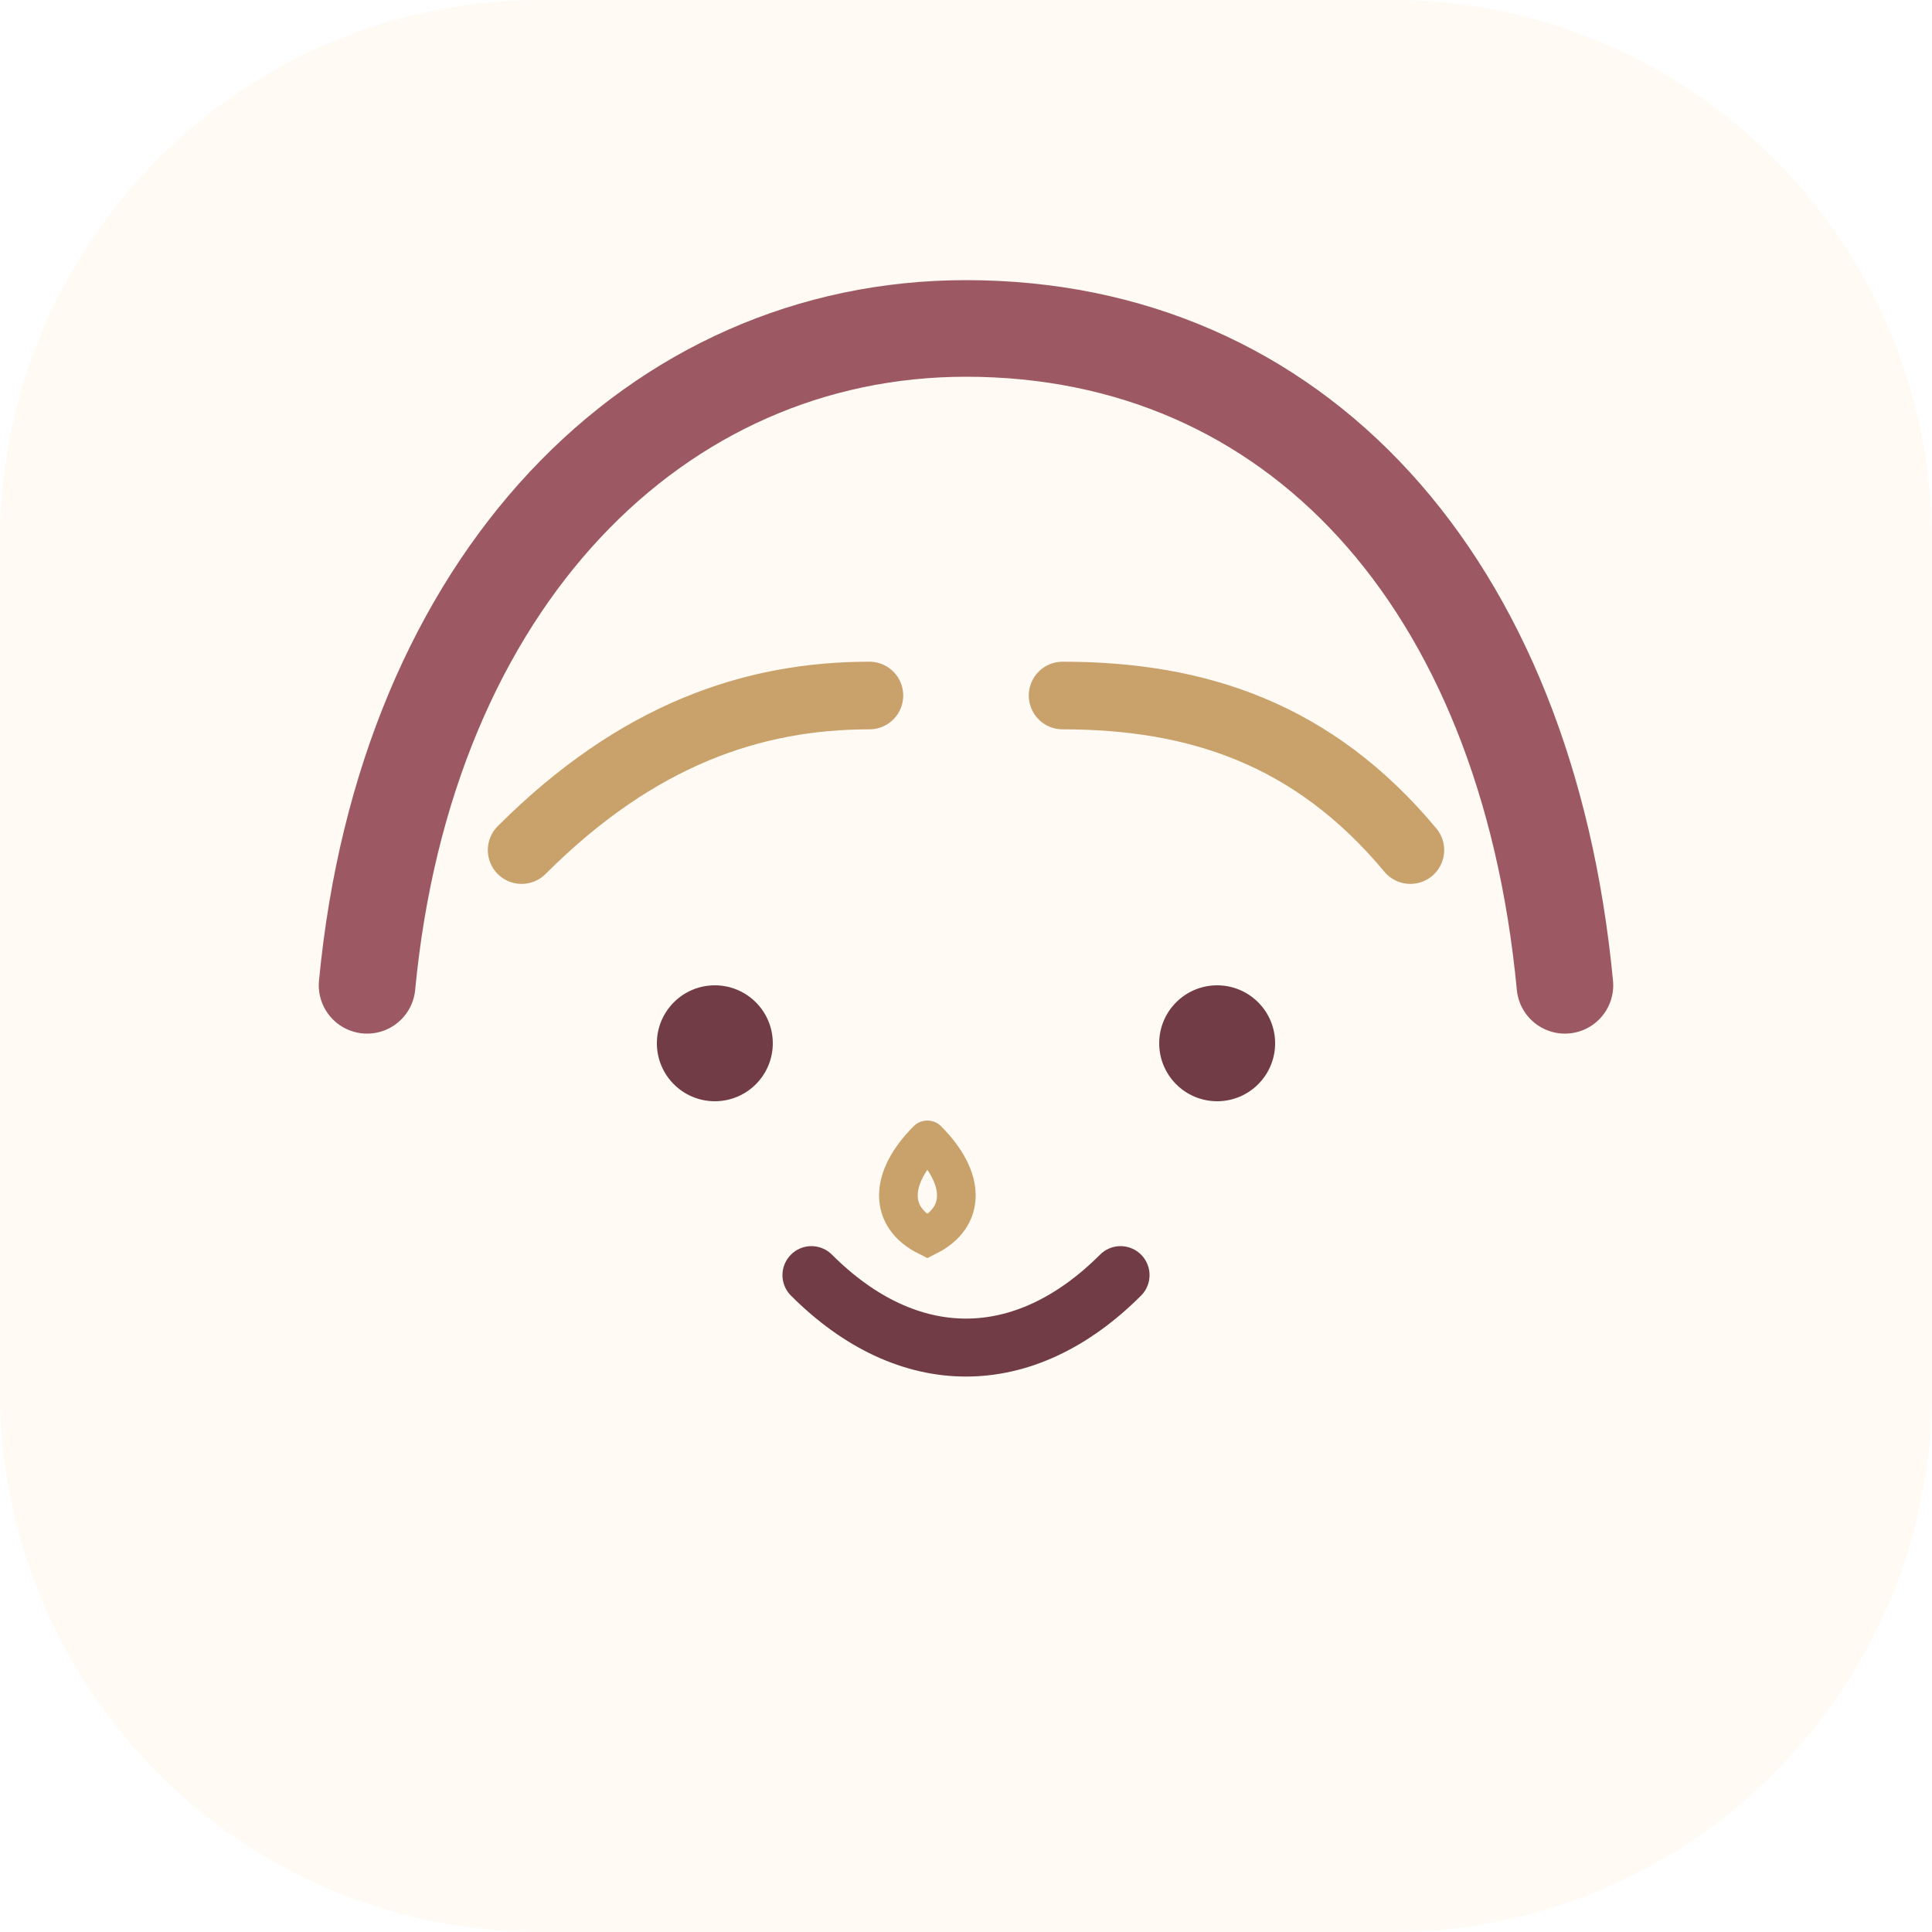
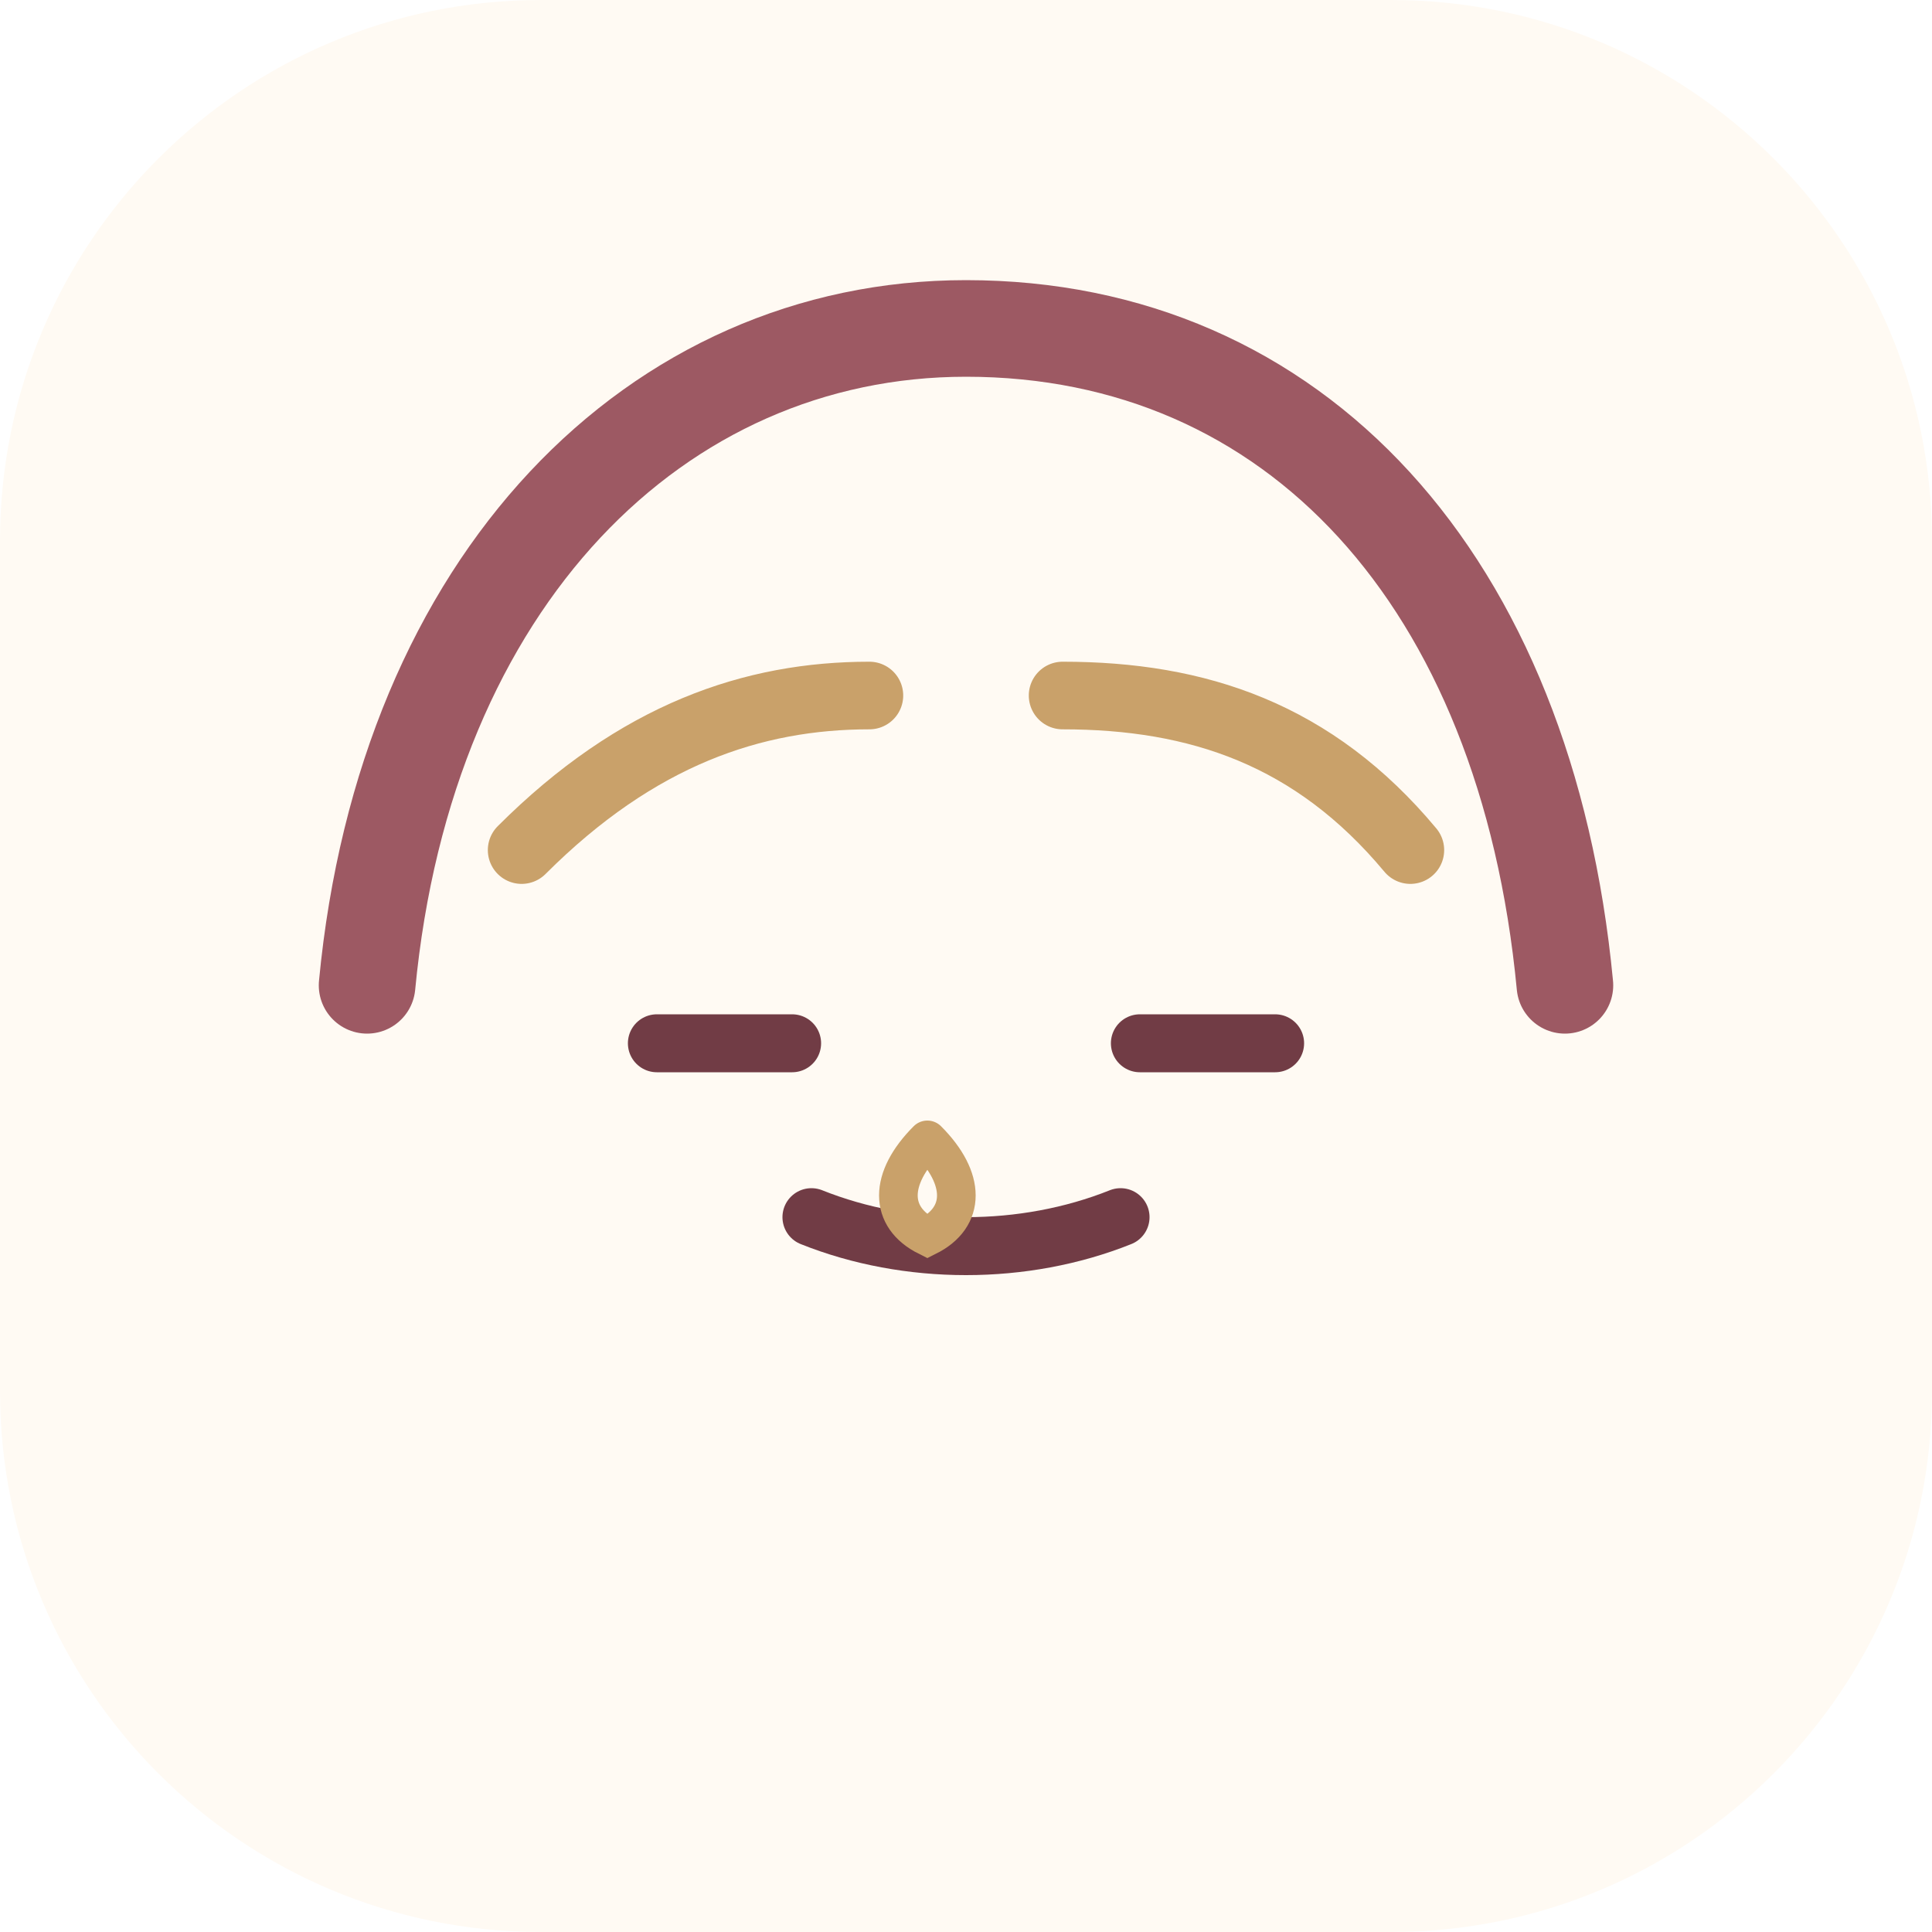
- <svg xmlns="http://www.w3.org/2000/svg" viewBox="0 0 100 100" data-day="289">
+ <svg xmlns="http://www.w3.org/2000/svg" viewBox="0 0 100 100" data-day="290">
  <rect width="100" height="100" rx="28" fill="#fffaf3" />
  <path d="M19 51c2-21 15-34 31-34 17 0 29 13 31 34" fill="none" stroke="#9d5963" stroke-width="5" stroke-linecap="round" />
  <path d="M27 44c6-6 12-8 18-8m10 0c7 0 13 2 18 8" fill="none" stroke="#c9a16a" stroke-width="3.5" stroke-linecap="round" />
-   <circle cx="37" cy="54" r="3" fill="#713c45" />
-   <circle cx="63" cy="54" r="3" fill="#713c45" />
-   <path d="M42 66c5 5 11 5 16 0" fill="none" stroke="#713c45" stroke-width="3" stroke-linecap="round" />
+   <path d="M34 54h7m18 0h7" stroke="#713c45" stroke-width="3" stroke-linecap="round" />
+   <path d="M42 63c5 2 11 2 16 0" fill="none" stroke="#713c45" stroke-width="3" stroke-linecap="round" />
  <path d="M48 59c-2 2-2 4 0 5 2-1 2-3 0-5" fill="none" stroke="#c9a16a" stroke-width="2" stroke-linecap="round" />
</svg>
